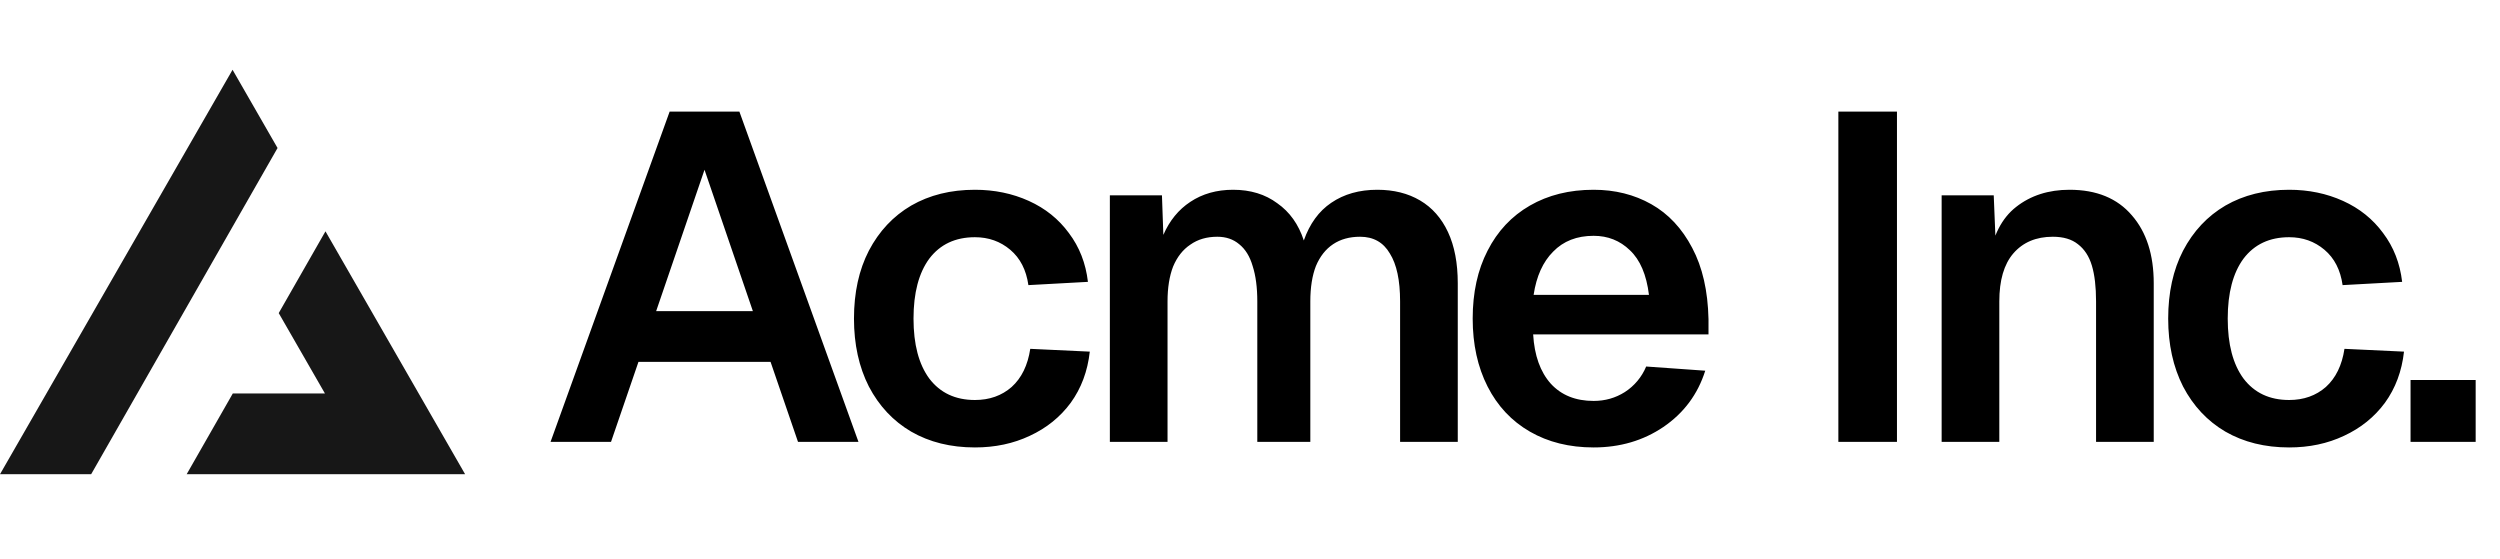
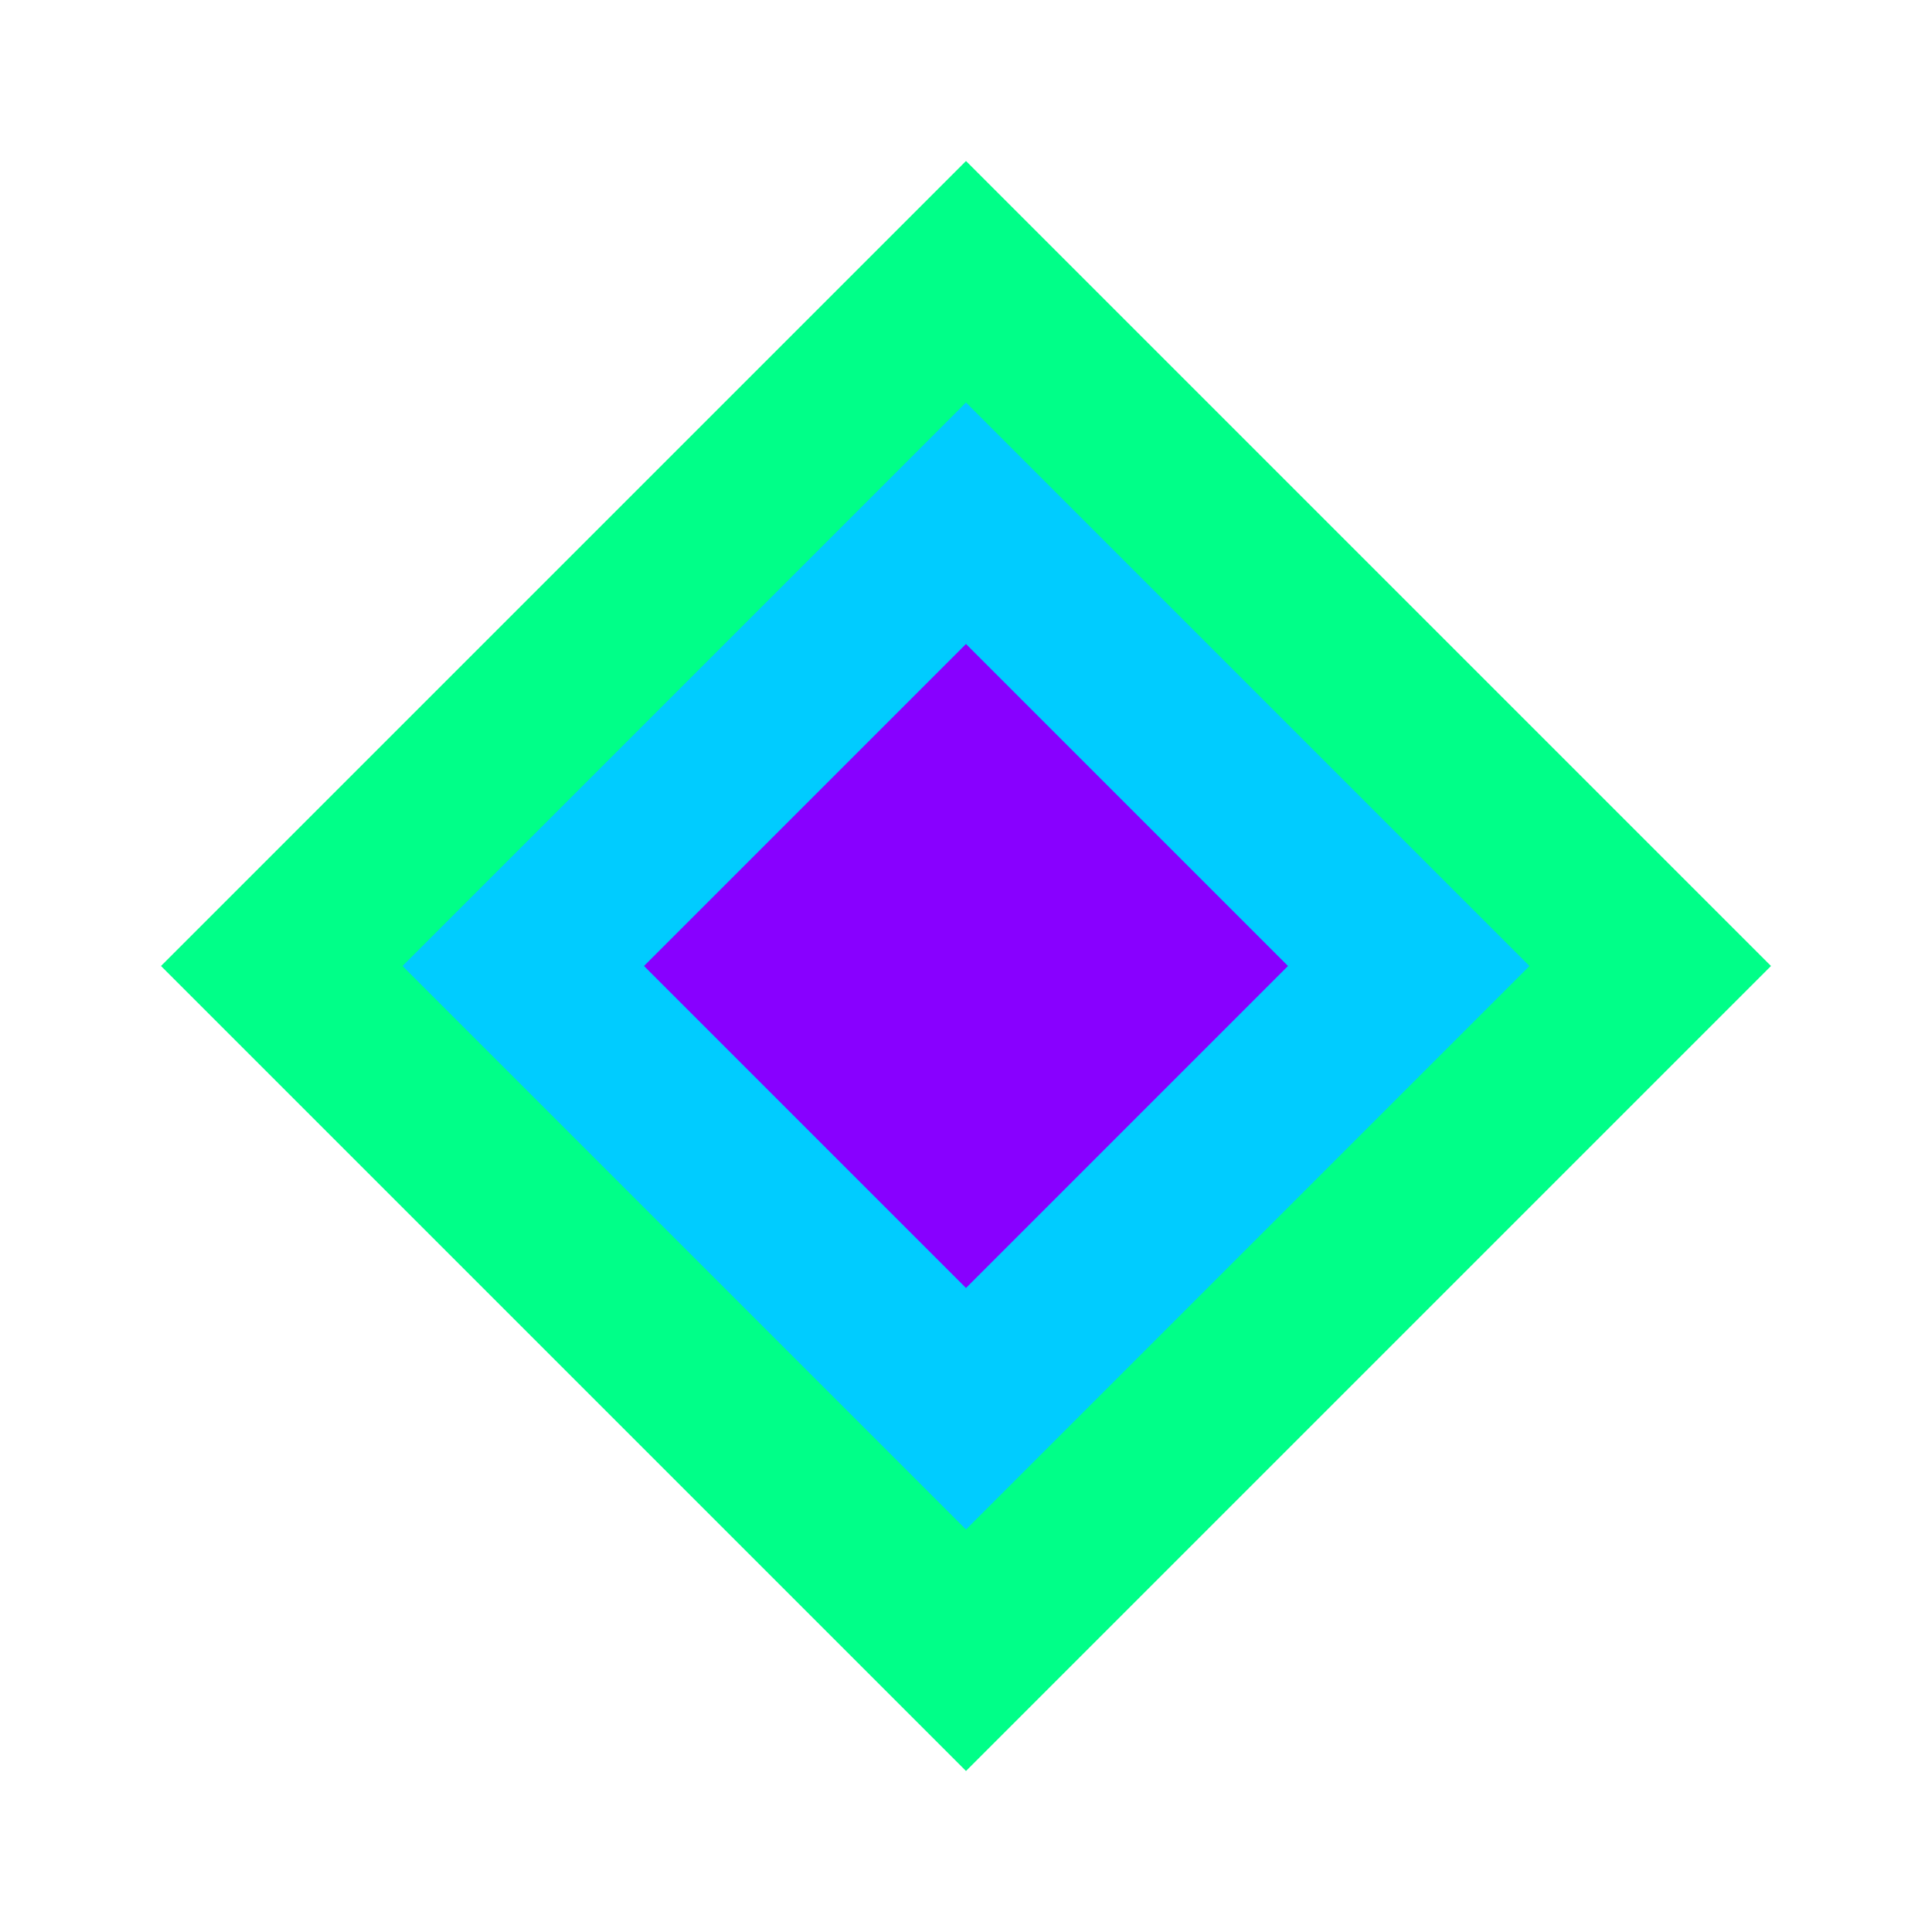
- <svg xmlns="http://www.w3.org/2000/svg" width="215" height="48" fill="none">
-   <path fill="#000" d="M57.588 9.6h6L73.828 38h-5.2l-2.36-6.88h-11.36L52.548 38h-5.2l10.24-28.4Zm7.16 17.16-4.16-12.16-4.16 12.16h8.32Zm23.694-2.24c-.186-1.307-.706-2.32-1.56-3.04-.853-.72-1.866-1.08-3.04-1.08-1.68 0-2.986.613-3.92 1.84-.906 1.227-1.36 2.947-1.36 5.16s.454 3.933 1.36 5.16c.934 1.227 2.24 1.84 3.92 1.84 1.254 0 2.307-.373 3.16-1.12.854-.773 1.387-1.867 1.6-3.28l5.12.24c-.186 1.68-.733 3.147-1.64 4.4-.906 1.227-2.08 2.173-3.52 2.84-1.413.667-2.986 1-4.72 1-2.08 0-3.906-.453-5.48-1.36-1.546-.907-2.76-2.2-3.64-3.88-.853-1.68-1.28-3.627-1.28-5.84 0-2.24.427-4.187 1.28-5.84.88-1.68 2.094-2.973 3.64-3.88 1.574-.907 3.4-1.36 5.48-1.36 1.68 0 3.227.32 4.64.96 1.414.64 2.56 1.56 3.44 2.76.907 1.2 1.454 2.6 1.64 4.2l-5.12.28Zm11.486-7.72.12 3.4c.534-1.227 1.307-2.173 2.32-2.84 1.04-.693 2.267-1.04 3.68-1.04 1.494 0 2.76.387 3.8 1.16 1.067.747 1.827 1.813 2.28 3.2.507-1.44 1.294-2.52 2.36-3.24 1.094-.747 2.414-1.12 3.96-1.12 1.414 0 2.64.307 3.68.92s1.84 1.52 2.4 2.72c.56 1.2.84 2.667.84 4.4V38h-4.96V25.92c0-1.813-.293-3.187-.88-4.12-.56-.96-1.413-1.44-2.56-1.44-.906 0-1.68.213-2.32.64-.64.427-1.133 1.053-1.48 1.88-.32.827-.48 1.84-.48 3.04V38h-4.56V25.92c0-1.2-.133-2.213-.4-3.04-.24-.827-.626-1.453-1.16-1.88-.506-.427-1.133-.64-1.88-.64-.906 0-1.68.227-2.32.68-.64.427-1.133 1.053-1.48 1.88-.32.827-.48 1.827-.48 3V38h-4.96V16.8h4.48Zm26.723 10.6c0-2.24.427-4.187 1.28-5.84.854-1.68 2.067-2.973 3.64-3.88 1.574-.907 3.4-1.36 5.48-1.36 1.84 0 3.494.413 4.96 1.24 1.467.827 2.64 2.08 3.52 3.76.88 1.653 1.347 3.693 1.4 6.12v1.32h-15.08c.107 1.813.614 3.227 1.52 4.24.907.987 2.134 1.48 3.68 1.48.987 0 1.88-.253 2.68-.76a4.803 4.803 0 0 0 1.84-2.2l5.08.36c-.64 2.027-1.84 3.64-3.6 4.84-1.733 1.173-3.733 1.76-6 1.76-2.08 0-3.906-.453-5.48-1.36-1.573-.907-2.786-2.2-3.64-3.88-.853-1.68-1.28-3.627-1.28-5.84Zm15.16-2.04c-.213-1.733-.76-3.013-1.64-3.84-.853-.827-1.893-1.24-3.12-1.24-1.44 0-2.6.453-3.48 1.36-.88.88-1.44 2.12-1.68 3.72h9.92ZM163.139 9.6V38h-5.04V9.6h5.04Zm8.322 7.2.24 5.88-.64-.36c.32-2.053 1.094-3.56 2.32-4.52 1.254-.987 2.787-1.48 4.6-1.48 2.32 0 4.107.733 5.36 2.2 1.254 1.44 1.88 3.387 1.88 5.84V38h-4.96V25.92c0-1.253-.12-2.28-.36-3.08-.24-.8-.64-1.413-1.2-1.84-.533-.427-1.253-.64-2.16-.64-1.44 0-2.573.48-3.4 1.44-.8.933-1.2 2.307-1.2 4.12V38h-4.96V16.8h4.48Zm30.003 7.72c-.186-1.307-.706-2.32-1.56-3.04-.853-.72-1.866-1.08-3.04-1.08-1.68 0-2.986.613-3.92 1.84-.906 1.227-1.36 2.947-1.36 5.16s.454 3.933 1.36 5.16c.934 1.227 2.24 1.84 3.92 1.84 1.254 0 2.307-.373 3.16-1.12.854-.773 1.387-1.867 1.6-3.28l5.12.24c-.186 1.68-.733 3.147-1.64 4.4-.906 1.227-2.08 2.173-3.52 2.84-1.413.667-2.986 1-4.72 1-2.08 0-3.906-.453-5.48-1.36-1.546-.907-2.76-2.2-3.64-3.88-.853-1.68-1.28-3.627-1.28-5.84 0-2.24.427-4.187 1.28-5.84.88-1.68 2.094-2.973 3.64-3.88 1.574-.907 3.4-1.36 5.48-1.36 1.68 0 3.227.32 4.64.96 1.414.64 2.56 1.56 3.44 2.76.907 1.2 1.454 2.6 1.64 4.2l-5.12.28Zm11.443 8.16V38h-5.6v-5.32h5.6Z" />
-   <path fill="#171717" fill-rule="evenodd" d="m7.839 40.783 16.03-28.054L20 6 0 40.783h7.839Zm8.214 0H40L27.99 19.894l-4.02 7.032 3.976 6.914H20.02l-3.967 6.943Z" clip-rule="evenodd" />
+ <svg xmlns="http://www.w3.org/2000/svg" width="24" height="24" viewBox="0 0 24 24" fill="none">
+   <path d="M12 2L2 12L12 22L22 12L12 2Z" fill="#00FF88" />
+   <path d="M12 5L5 12L12 19L19 12L12 5Z" fill="#00CCFF" />
+   <path d="M12 8L8 12L12 16L16 12L12 8Z" fill="#8800FF" />
</svg>
